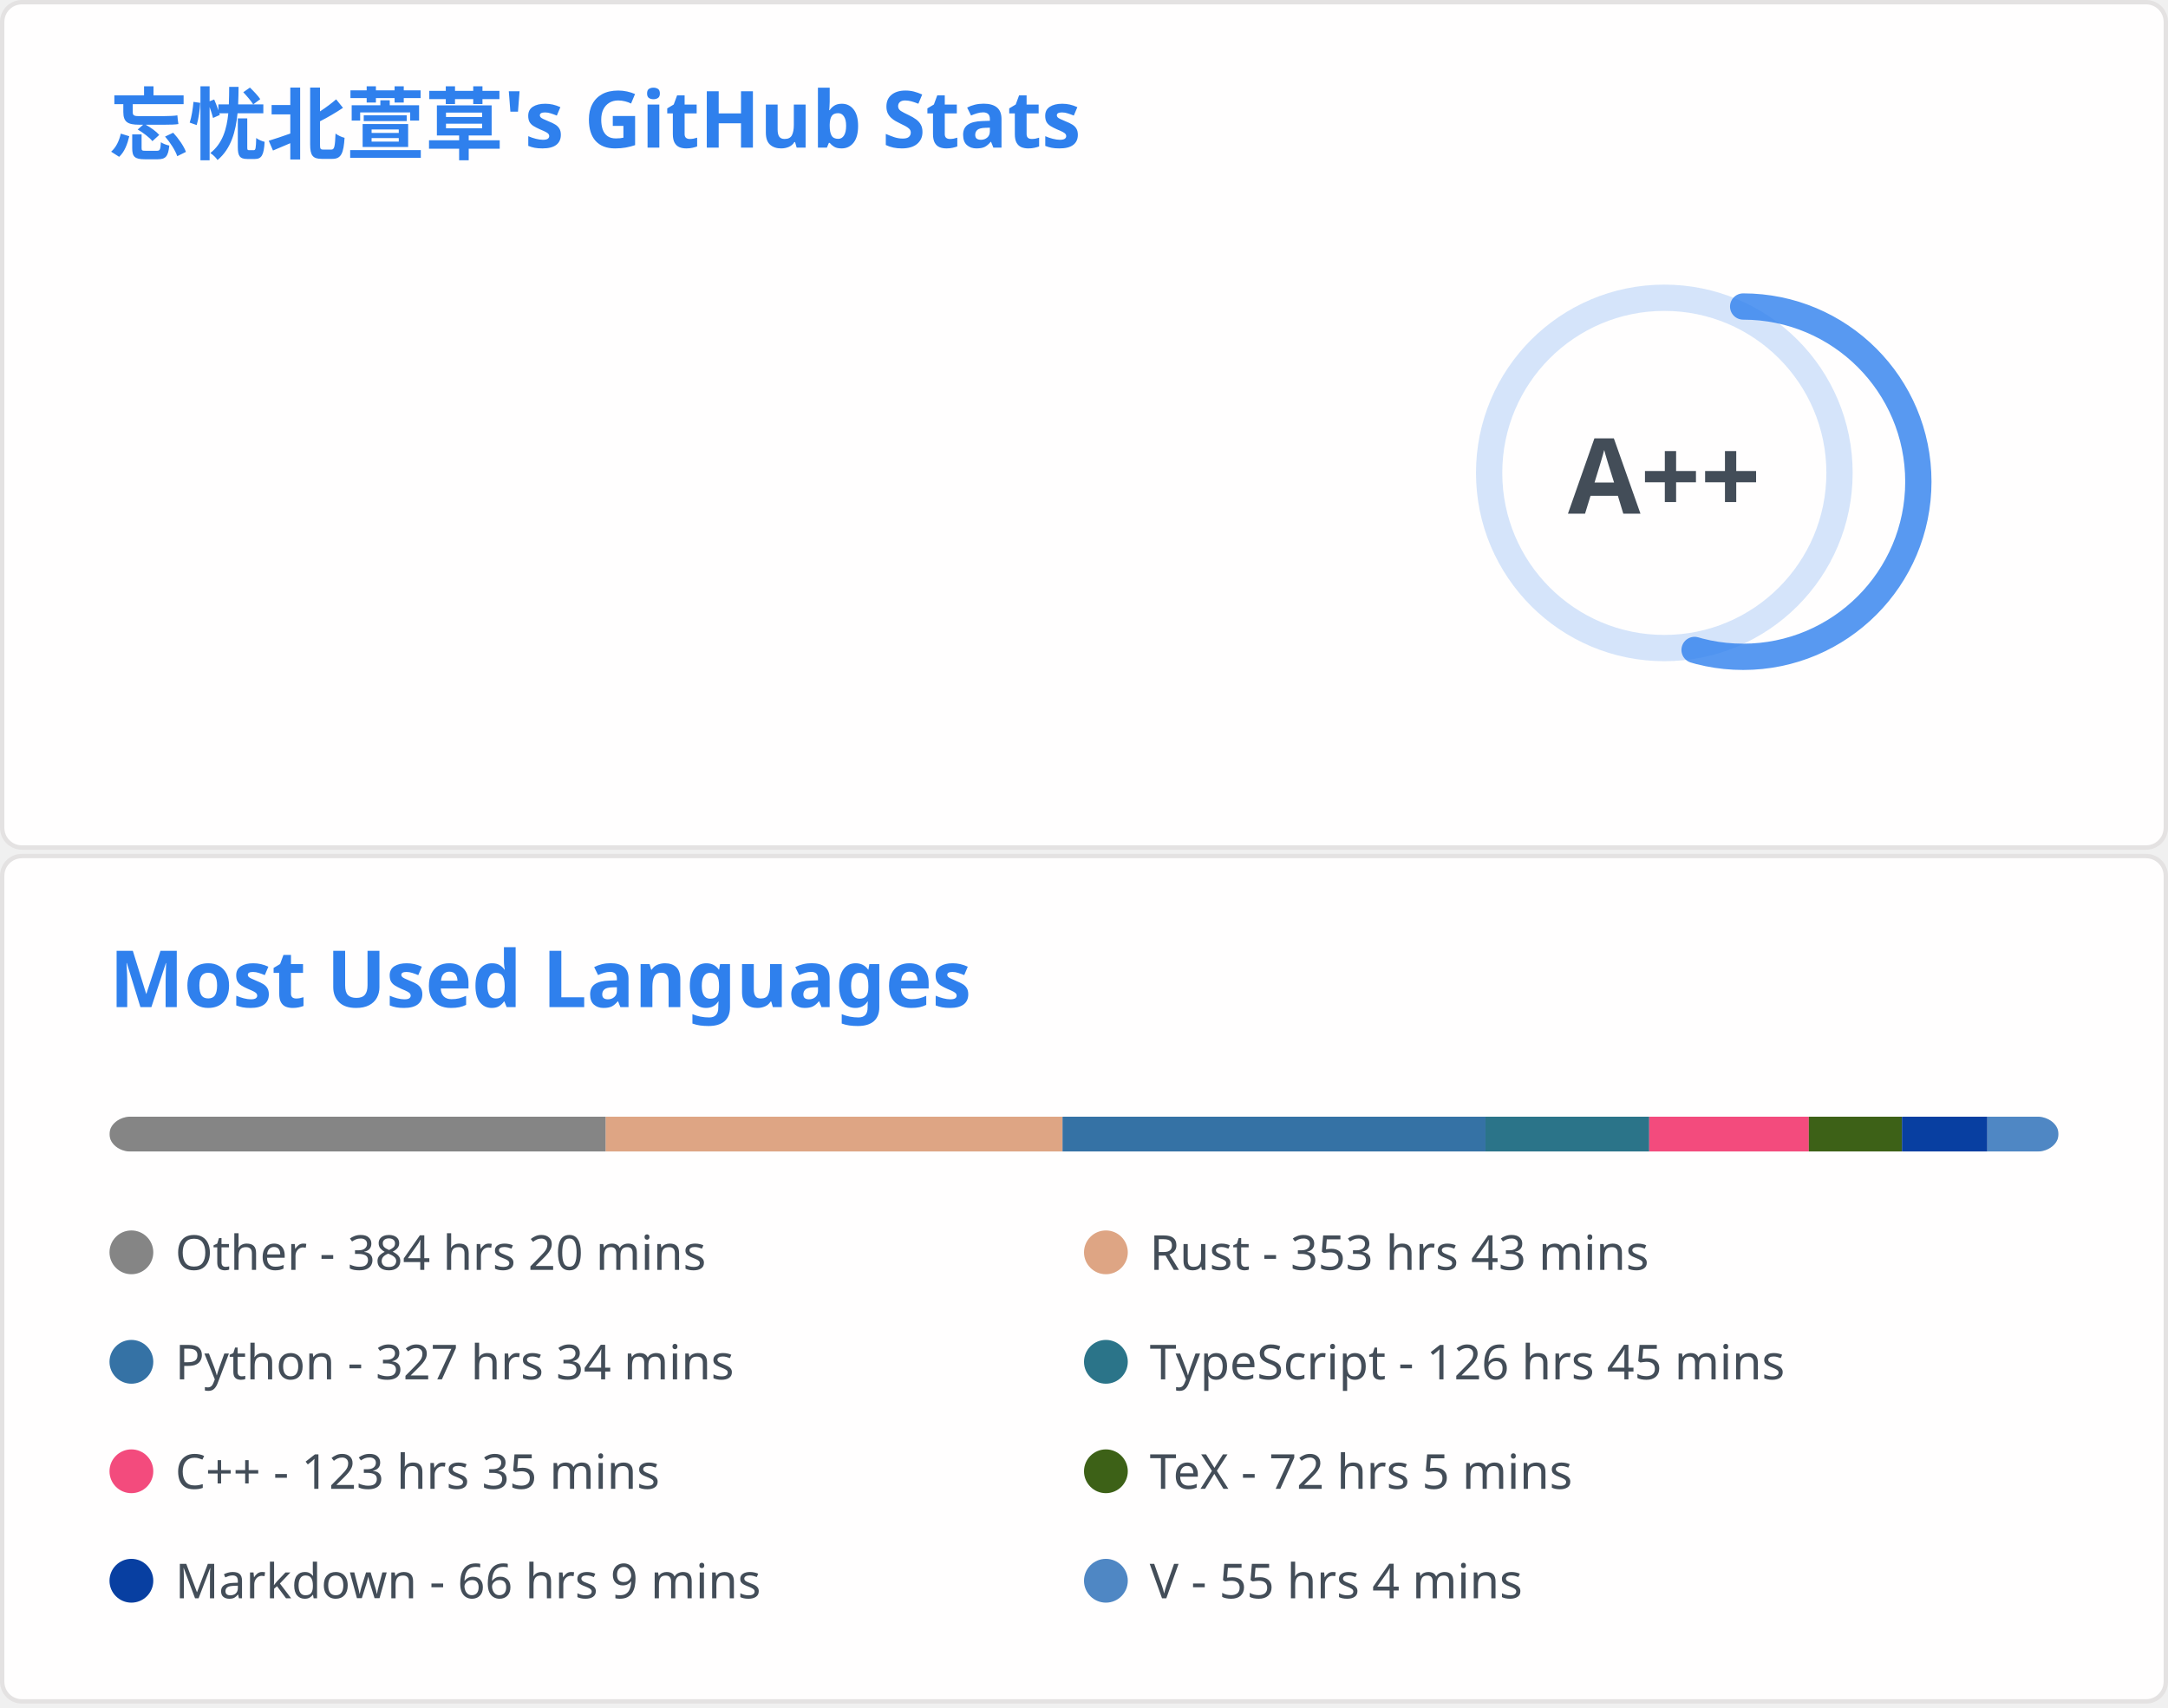
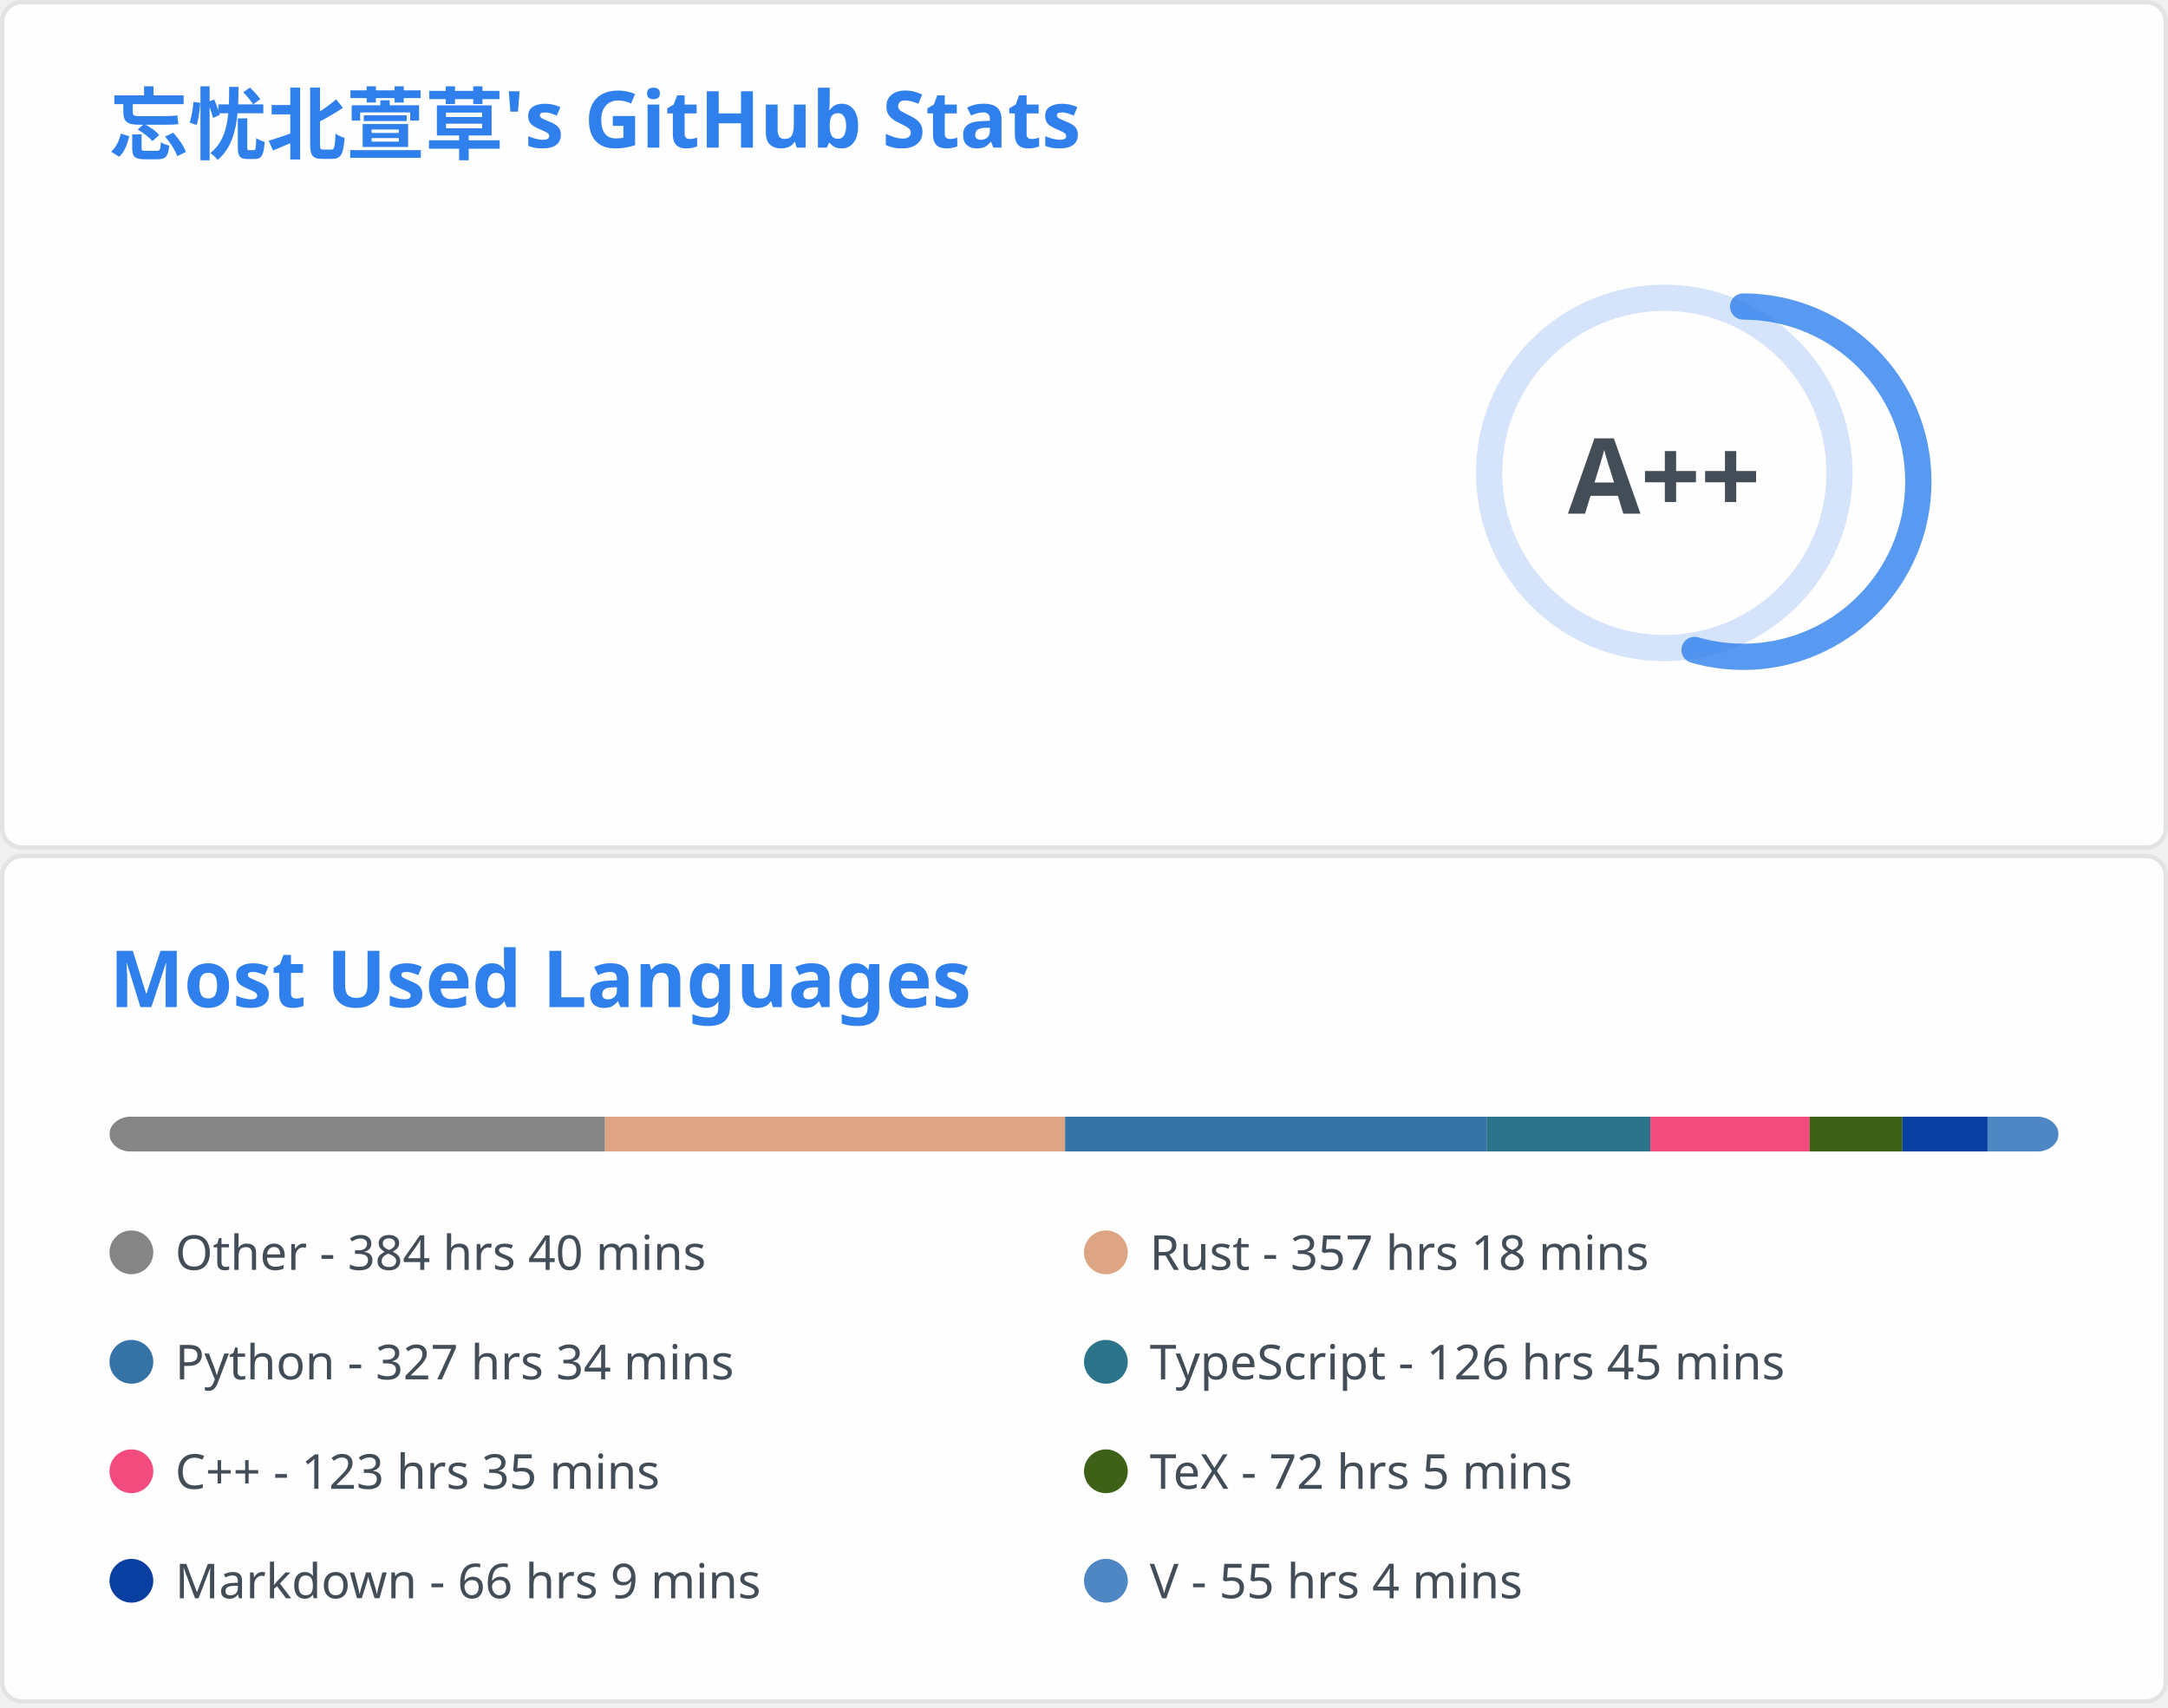
<svg xmlns="http://www.w3.org/2000/svg" aria-labelledby="descId" width="495" height="390" viewBox="0 0 495 390" fill="none">
  <svg width="495" height="195" fill="none" aria-labelledby="descId" viewBox="0 0 495 195" y="0">
    <style>@keyframes rankAnimation{0%{stroke-dashoffset:251.327}}@keyframes scaleInAnimation{0%{transform:translate(-5px,5px) scale(0)}to{transform:translate(-5px,5px) scale(1)}}@keyframes fadeInAnimation{0%{opacity:0}to{opacity:1}}.stat{font:600 14px"Segoe UI",Ubuntu,Sans-Serif;fill:#434d58}.bold{font:700 14px"Segoe UI",Ubuntu,Sans-Serif}.icon{fill:#4c71f2}.stagger{opacity:0;animation:fadeInAnimation .3s ease-in-out forwards}.rank-circle,.rank-circle-rim{stroke:#2f80ed33;fill:none;stroke-width:6}.rank-circle{stroke:#2f80edcc;stroke-dasharray:250;stroke-linecap:round;transform-origin:-10px 8px;transform:rotate(-90deg);stroke-dashoffset:113.097}.rank-text{font:800 24px"Segoe UI",Ubuntu,Sans-Serif;fill:#434d58;transform:translate(-5px,5px)}.rank-circle{animation:rankAnimation 1s forwards ease-in-out}.rank-text{animation:scaleInAnimation .3s ease-in-out forwards}@supports (-moz-appearance:auto){.header{font-size:15.3px}}.lang-name{font:400 11px"Segoe UI",Ubuntu,Sans-Serif;fill:#434d58}.header{font:600 18px"Segoe UI",Ubuntu,Sans-Serif;fill:#2f80ed;animation:fadeInAnimation .8s ease-in-out forwards}@supports (-moz-appearance:auto){.header{font-size:15.3px}}</style>
    <rect width="494" height="99%" x=".5" y=".5" fill="#fffefe" stroke="#e4e2e2" rx="4.5" />
    <text class="header" transform="translate(25 35)">忘忧北萱草's GitHub Stats</text>
    <svg y="60">
      <g transform="translate(390 40)">
        <circle cx="-10" cy="8" r="40" class="rank-circle-rim" />
        <circle cx="-10" cy="8" r="40" class="rank-circle" />
        <text x="-5" y="3" alignment-baseline="central" class="rank-text" dominant-baseline="central" text-anchor="middle">A++</text>
      </g>
      <svg>
        <g class="stagger" style="animation-delay: 450ms" transform="translate(25)">
          <svg width="16" height="16" class="icon" viewBox="0 0 16 16">
            <path fill-rule="evenodd" d="M8 .25a.75.75 0 0 1 .673.418l1.882 3.815 4.21.612a.75.75 0 0 1 .416 1.279l-3.046 2.97.719 4.192a.75.75 0 0 1-1.088.791L8 12.347l-3.766 1.98a.75.75 0 0 1-1.088-.79l.72-4.194L.818 6.374a.75.75 0 0 1 .416-1.28l4.21-.611L7.327.668A.75.75 0 0 1 8 .25zm0 2.445L6.615 5.5a.75.75 0 0 1-.564.41l-3.097.45 2.24 2.184a.75.75 0 0 1 .216.664l-.528 3.084 2.769-1.456a.75.75 0 0 1 .698 0l2.77 1.456-.53-3.084a.75.75 0 0 1 .216-.664l2.24-2.183-3.096-.45a.75.75 0 0 1-.564-.41L8 2.694v.001z" />
          </svg>
          <text x="25" y="12.5" class="stat bold">Total Stars Earned:</text>
-           <text x="170" y="12.5" class="stat">6588</text>
+           <text x="170" y="12.5" class="stat">6600</text>
        </g>
        <g class="stagger" style="animation-delay: 600ms" transform="translate(25 25)">
          <svg width="16" height="16" class="icon" viewBox="0 0 16 16">
            <path fill-rule="evenodd" d="M1.643 3.143.427 1.927A.25.25 0 0 0 0 2.104V5.75c0 .138.112.25.25.25h3.646a.25.25 0 0 0 .177-.427L2.715 4.215a6.5 6.5 0 1 1-1.18 4.458.75.75 0 1 0-1.493.154 8.001 8.001 0 1 0 1.6-5.684zM7.75 4a.75.75 0 0 1 .75.75v2.992l2.028.812a.75.75 0 0 1-.557 1.392l-2.5-1A.75.75 0 0 1 7 8.25v-3.5A.75.75 0 0 1 7.75 4z" />
          </svg>
          <text x="25" y="12.5" class="stat bold">Total Commits:</text>
-           <text x="170" y="12.5" class="stat">477</text>
+           <text x="170" y="12.5" class="stat">478</text>
        </g>
        <g class="stagger" style="animation-delay: 750ms" transform="translate(25 50)">
          <svg width="16" height="16" class="icon" viewBox="0 0 16 16">
            <path fill-rule="evenodd" d="M7.177 3.073 9.573.677A.25.25 0 0 1 10 .854v4.792a.25.25 0 0 1-.427.177L7.177 3.427a.25.25 0 0 1 0-.354zM3.75 2.5a.75.75 0 1 0 0 1.5.75.75 0 0 0 0-1.5zm-2.25.75a2.25 2.25 0 1 1 3 2.122v5.256a2.251 2.251 0 1 1-1.5 0V5.372A2.25 2.25 0 0 1 1.5 3.25zM11 2.5h-1V4h1a1 1 0 0 1 1 1v5.628a2.251 2.251 0 1 0 1.5 0V5A2.5 2.5 0 0 0 11 2.5zm1 10.25a.75.75 0 1 1 1.5 0 .75.75 0 0 1-1.5 0zM3.75 12a.75.75 0 1 0 0 1.5.75.75 0 0 0 0-1.5z" />
          </svg>
          <text x="25" y="12.5" class="stat bold">Total PRs:</text>
-           <text x="170" y="12.5" class="stat">63</text>
+           <text x="170" y="12.5" class="stat">64</text>
        </g>
        <g class="stagger" style="animation-delay: 900ms" transform="translate(25 75)">
          <svg width="16" height="16" class="icon" viewBox="0 0 16 16">
            <path fill-rule="evenodd" d="M8 1.5a6.5 6.5 0 1 0 0 13 6.5 6.5 0 0 0 0-13zM0 8a8 8 0 1 1 16 0A8 8 0 0 1 0 8zm9 3a1 1 0 1 1-2 0 1 1 0 0 1 2 0zm-.25-6.25a.75.75 0 0 0-1.5 0v3.5a.75.75 0 0 0 1.5 0v-3.5z" />
          </svg>
          <text x="25" y="12.5" class="stat bold">Total Issues:</text>
          <text x="170" y="12.5" class="stat">14</text>
        </g>
        <g class="stagger" style="animation-delay: 1050ms" transform="translate(25 100)">
          <svg width="16" height="16" class="icon" viewBox="0 0 16 16">
            <path fill-rule="evenodd" d="M2 2.5A2.5 2.5 0 0 1 4.5 0h8.75a.75.75 0 0 1 .75.75v12.5a.75.75 0 0 1-.75.75h-2.5a.75.75 0 1 1 0-1.5h1.75v-2h-8a1 1 0 0 0-.714 1.7.75.75 0 0 1-1.072 1.05A2.495 2.495 0 0 1 2 11.5v-9zm10.5-1V9h-8c-.356 0-.694.074-1 .208V2.5a1 1 0 0 1 1-1h8zM5 12.25v3.25a.25.25 0 0 0 .4.2l1.45-1.087a.25.25 0 0 1 .3 0L8.6 15.7a.25.25 0 0 0 .4-.2v-3.25a.25.25 0 0 0-.25-.25h-3.5a.25.25 0 0 0-.25.25z" />
          </svg>
          <text x="25" y="12.5" class="stat bold">Contributed to:</text>
          <text x="170" y="12.5" class="stat">53</text>
        </g>
      </svg>
    </svg>
  </svg>
  <svg width="495" height="195" fill="none" aria-labelledby="descId" viewBox="0 0 495 195" y="195">
    <style>@keyframes rankAnimation{0%{stroke-dashoffset:251.327}}@keyframes scaleInAnimation{0%{transform:translate(-5px,5px) scale(0)}to{transform:translate(-5px,5px) scale(1)}}@keyframes fadeInAnimation{0%{opacity:0}to{opacity:1}}.stat{font:600 14px"Segoe UI",Ubuntu,Sans-Serif;fill:#434d58}.bold{font:700 14px"Segoe UI",Ubuntu,Sans-Serif}.icon{fill:#4c71f2}.stagger{opacity:0;animation:fadeInAnimation .3s ease-in-out forwards}.rank-circle,.rank-circle-rim{stroke:#2f80ed33;fill:none;stroke-width:6}.rank-circle{stroke:#2f80edcc;stroke-dasharray:250;stroke-linecap:round;transform-origin:-10px 8px;transform:rotate(-90deg);stroke-dashoffset:113.097}.rank-text{font:800 24px"Segoe UI",Ubuntu,Sans-Serif;fill:#434d58;transform:translate(-5px,5px)}.rank-circle{animation:rankAnimation 1s forwards ease-in-out}.rank-text{animation:scaleInAnimation .3s ease-in-out forwards}@supports (-moz-appearance:auto){.header{font-size:15.3px}}.lang-name{font:400 11px"Segoe UI",Ubuntu,Sans-Serif;fill:#434d58}.header{font:600 18px"Segoe UI",Ubuntu,Sans-Serif;fill:#2f80ed;animation:fadeInAnimation .8s ease-in-out forwards}@supports (-moz-appearance:auto){.header{font-size:15.3px}}</style>
    <rect width="494" height="99%" x=".5" y=".5" fill="#fffefe" stroke="#e4e2e2" rx="4.5" />
    <text class="header" transform="translate(25 35)">Most Used Languages</text>
    <svg y="60">
      <svg>
        <mask id="rect-mask">
          <rect width="445" height="8" x="25" fill="#fff" rx="5" />
        </mask>
        <path fill="#ddd" d="M25 0h445v8H25z" mask="url(#rect-mask)" />
-         <path fill="#858585" d="M25 0h113.297v8H25z" mask="url(#rect-mask)" />
-         <path fill="#dea584" d="M138.297 0h104.308v8H138.297z" mask="url(#rect-mask)" />
-         <path fill="#3572A5" d="M242.605 0h96.565v8h-96.565z" mask="url(#rect-mask)" />
-         <path fill="#2b7489" d="M339.17 0h37.38v8h-37.38z" mask="url(#rect-mask)" />
-         <path fill="#f34b7d" d="M376.55 0h36.445v8H376.55z" mask="url(#rect-mask)" />
-         <path fill="#3D6117" d="M412.995 0h21.271v8h-21.271z" mask="url(#rect-mask)" />
-         <path fill="#083fa1" d="M434.266 0h19.491v8h-19.491z" mask="url(#rect-mask)" />
-         <path fill="#4f87c4" d="M453.757 0h16.242v8h-16.242z" mask="url(#rect-mask)" />
+         <path fill="#858585" d="M25 0h113.119v8H25z" mask="url(#rect-mask)" />
+         <path fill="#dea584" d="M138.119 0h105.064v8H138.119z" mask="url(#rect-mask)" />
+         <path fill="#3572A5" d="M243.184 0h96.343v8h-96.343z" mask="url(#rect-mask)" />
+         <path fill="#2b7489" d="M339.526 0h37.291v8h-37.291z" mask="url(#rect-mask)" />
+         <path fill="#f34b7d" d="M376.817 0h36.357v8h-36.357z" mask="url(#rect-mask)" />
+         <path fill="#3D6117" d="M413.174 0h21.182v8h-21.182z" mask="url(#rect-mask)" />
+         <path fill="#083fa1" d="M434.356 0h19.447v8h-19.447z" mask="url(#rect-mask)" />
+         <path fill="#4f87c4" d="M453.802 0H470v8h-16.198z" mask="url(#rect-mask)" />
        <g transform="translate(25 25)">
          <circle cx="5" cy="6" r="5" fill="#858585" />
-           <text x="15" y="10" class="lang-name">Other - 384 hrs 20 mins</text>
+           <text x="15" y="10" class="lang-name">Other - 384 hrs 40 mins</text>
        </g>
        <g transform="translate(247.5 25)">
          <circle cx="5" cy="6" r="5" fill="#dea584" />
-           <text x="15" y="10" class="lang-name">Rust - 353 hrs 43 mins</text>
+           <text x="15" y="10" class="lang-name">Rust - 357 hrs 18 mins</text>
        </g>
        <g transform="translate(25 50)">
          <circle cx="5" cy="6" r="5" fill="#3572A5" />
          <text x="15" y="10" class="lang-name">Python - 327 hrs 34 mins</text>
        </g>
        <g transform="translate(247.5 50)">
          <circle cx="5" cy="6" r="5" fill="#2b7489" />
          <text x="15" y="10" class="lang-name">TypeScript - 126 hrs 45 mins</text>
        </g>
        <g transform="translate(25 75)">
          <circle cx="5" cy="6" r="5" fill="#f34b7d" />
          <text x="15" y="10" class="lang-name">C++ - 123 hrs 35 mins</text>
        </g>
        <g transform="translate(247.5 75)">
          <circle cx="5" cy="6" r="5" fill="#3D6117" />
          <text x="15" y="10" class="lang-name">TeX - 72 hrs 5 mins</text>
        </g>
        <g transform="translate(25 100)">
          <circle cx="5" cy="6" r="5" fill="#083fa1" />
          <text x="15" y="10" class="lang-name">Markdown - 66 hrs 9 mins</text>
        </g>
        <g transform="translate(247.5 100)">
          <circle cx="5" cy="6" r="5" fill="#4f87c4" />
          <text x="15" y="10" class="lang-name">V - 55 hrs 4 mins</text>
        </g>
      </svg>
    </svg>
  </svg>
</svg>
